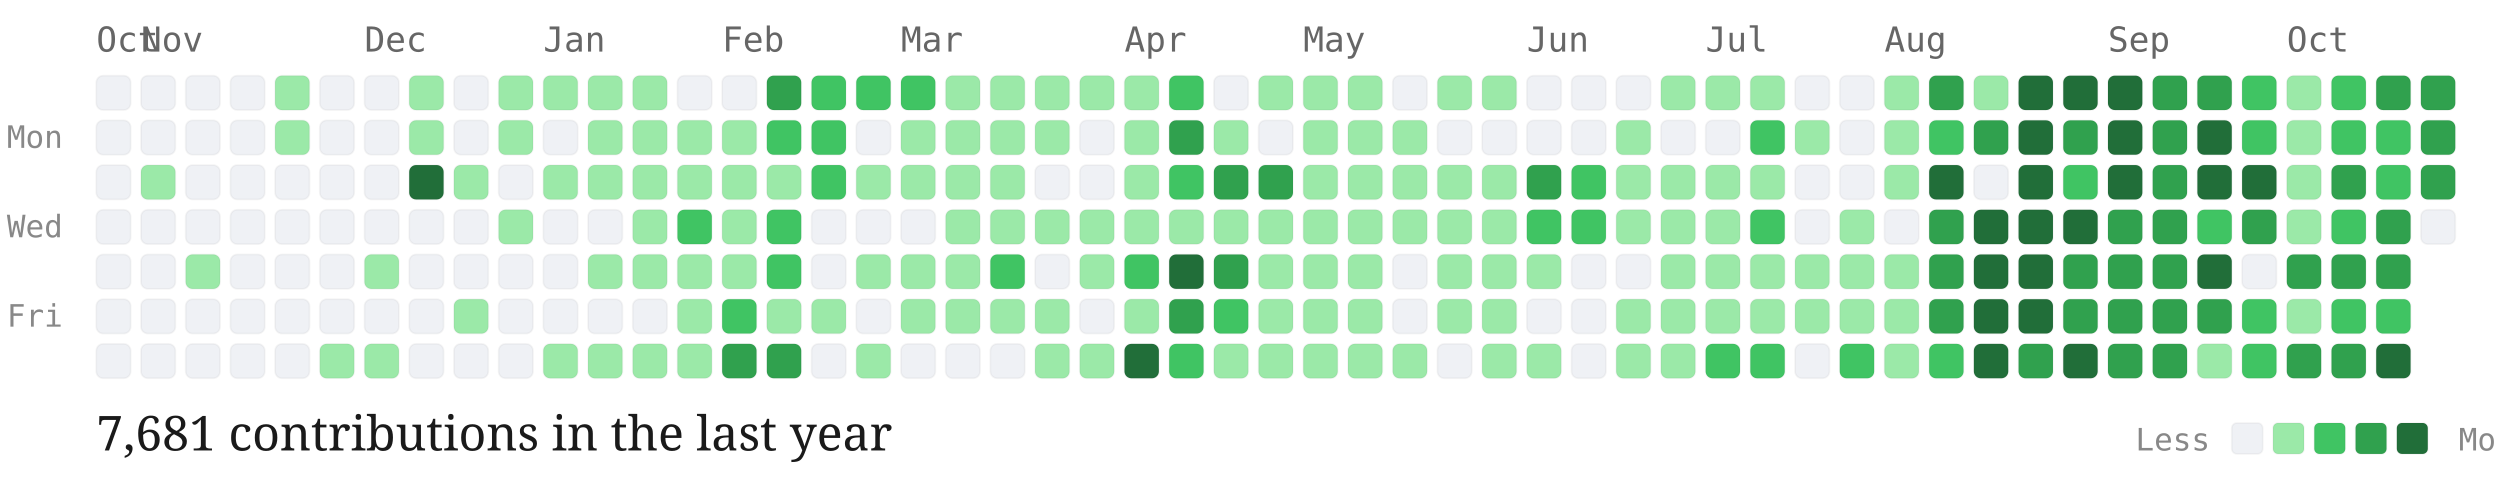
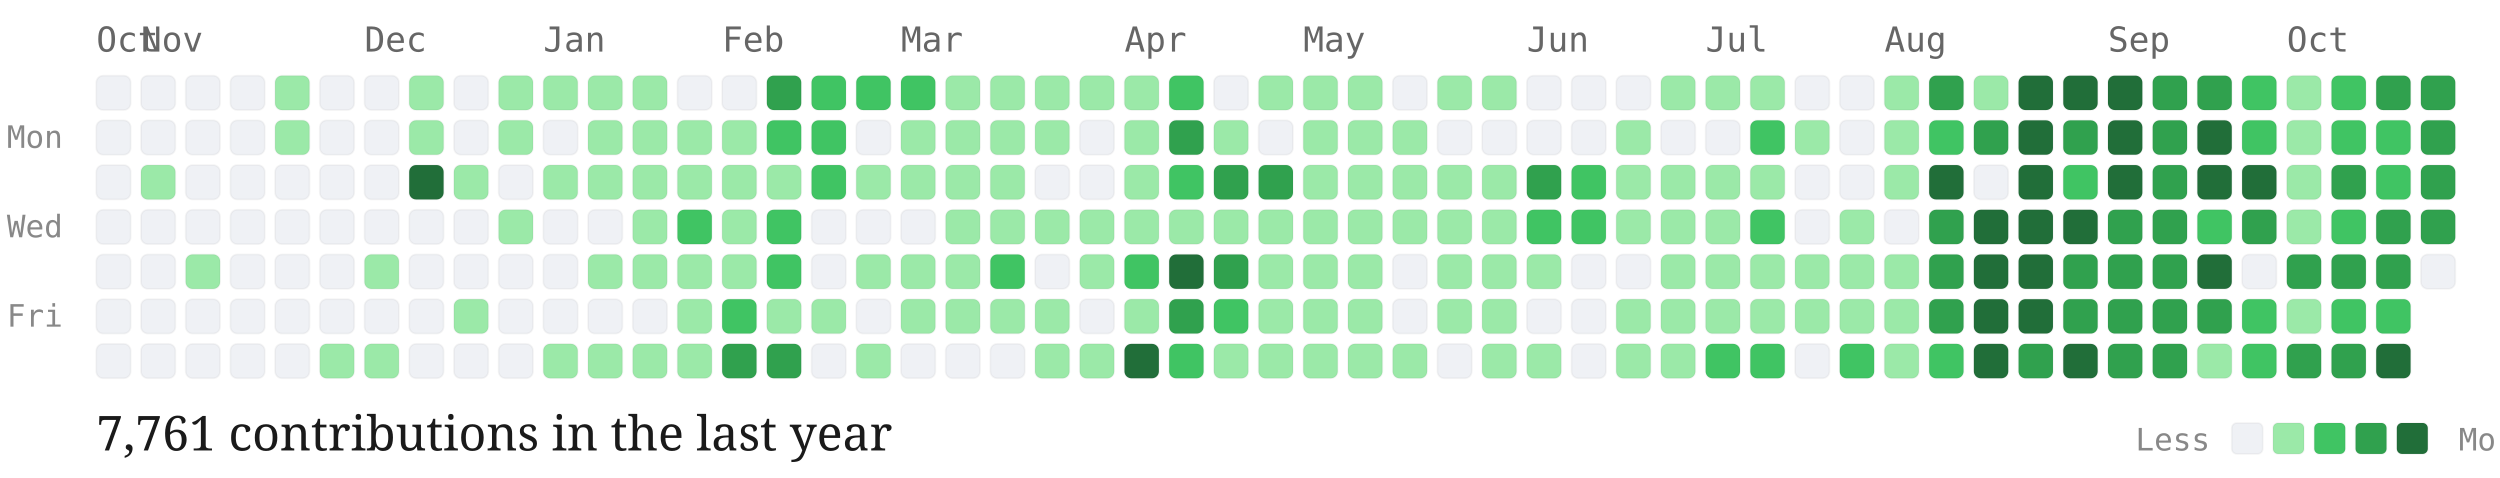
<svg xmlns="http://www.w3.org/2000/svg" viewBox="0 0 727 139" width="100%" height="auto" class="github-chart">
  <style>
  .month-label { font-family: "Source Code Pro", monospace; font-size: 10px; fill: #666; }
  .day-label { font-family: "Source Code Pro", monospace; font-size: 9px; fill: #888; }
  .stat-label { font-family: "EB Garamond", serif; font-size: 14px; fill: #1a1a1a; }
  .legend-label { font-family: "Source Code Pro", monospace; font-size: 9px; fill: #888; }
  .day-cell { rx: 2px; ry: 2px; stroke: rgba(0,0,0,0.04); stroke-width: 0.5px; transition: opacity 0.15s ease; }
  .day-cell:hover { opacity: 0.8; stroke: #1a1a1a; stroke-width: 1px; }
</style>
  <text x="2" y="43" class="day-label">Mon</text>
  <text x="2" y="69" class="day-label">Wed</text>
  <text x="2" y="95" class="day-label">Fri</text>
  <text x="28" y="15" class="month-label">Oct</text>
  <rect class="day-cell" x="28" y="22" width="10" height="10" fill="#eff1f5">
    </rect>
  <rect class="day-cell" x="28" y="35" width="10" height="10" fill="#eff1f5">
    </rect>
  <rect class="day-cell" x="28" y="48" width="10" height="10" fill="#eff1f5">
    </rect>
  <rect class="day-cell" x="28" y="61" width="10" height="10" fill="#eff1f5">
    </rect>
  <rect class="day-cell" x="28" y="74" width="10" height="10" fill="#eff1f5">
    </rect>
  <rect class="day-cell" x="28" y="87" width="10" height="10" fill="#eff1f5">
    </rect>
  <rect class="day-cell" x="28" y="100" width="10" height="10" fill="#eff1f5">
    </rect>
  <text x="41" y="15" class="month-label">Nov</text>
  <rect class="day-cell" x="41" y="22" width="10" height="10" fill="#eff1f5">
    </rect>
  <rect class="day-cell" x="41" y="35" width="10" height="10" fill="#eff1f5">
    </rect>
  <rect class="day-cell" x="41" y="48" width="10" height="10" fill="#9be9a8">
    </rect>
  <rect class="day-cell" x="41" y="61" width="10" height="10" fill="#eff1f5">
    </rect>
  <rect class="day-cell" x="41" y="74" width="10" height="10" fill="#eff1f5">
    </rect>
  <rect class="day-cell" x="41" y="87" width="10" height="10" fill="#eff1f5">
    </rect>
  <rect class="day-cell" x="41" y="100" width="10" height="10" fill="#eff1f5">
    </rect>
  <rect class="day-cell" x="54" y="22" width="10" height="10" fill="#eff1f5">
    </rect>
  <rect class="day-cell" x="54" y="35" width="10" height="10" fill="#eff1f5">
    </rect>
  <rect class="day-cell" x="54" y="48" width="10" height="10" fill="#eff1f5">
    </rect>
  <rect class="day-cell" x="54" y="61" width="10" height="10" fill="#eff1f5">
    </rect>
  <rect class="day-cell" x="54" y="74" width="10" height="10" fill="#9be9a8">
    </rect>
  <rect class="day-cell" x="54" y="87" width="10" height="10" fill="#eff1f5">
    </rect>
  <rect class="day-cell" x="54" y="100" width="10" height="10" fill="#eff1f5">
    </rect>
  <rect class="day-cell" x="67" y="22" width="10" height="10" fill="#eff1f5">
    </rect>
  <rect class="day-cell" x="67" y="35" width="10" height="10" fill="#eff1f5">
    </rect>
  <rect class="day-cell" x="67" y="48" width="10" height="10" fill="#eff1f5">
    </rect>
  <rect class="day-cell" x="67" y="61" width="10" height="10" fill="#eff1f5">
    </rect>
  <rect class="day-cell" x="67" y="74" width="10" height="10" fill="#eff1f5">
    </rect>
  <rect class="day-cell" x="67" y="87" width="10" height="10" fill="#eff1f5">
    </rect>
  <rect class="day-cell" x="67" y="100" width="10" height="10" fill="#eff1f5">
    </rect>
  <rect class="day-cell" x="80" y="22" width="10" height="10" fill="#9be9a8">
    </rect>
  <rect class="day-cell" x="80" y="35" width="10" height="10" fill="#9be9a8">
    </rect>
  <rect class="day-cell" x="80" y="48" width="10" height="10" fill="#eff1f5">
    </rect>
  <rect class="day-cell" x="80" y="61" width="10" height="10" fill="#eff1f5">
    </rect>
  <rect class="day-cell" x="80" y="74" width="10" height="10" fill="#eff1f5">
    </rect>
  <rect class="day-cell" x="80" y="87" width="10" height="10" fill="#eff1f5">
    </rect>
  <rect class="day-cell" x="80" y="100" width="10" height="10" fill="#eff1f5">
    </rect>
  <rect class="day-cell" x="93" y="22" width="10" height="10" fill="#eff1f5">
    </rect>
  <rect class="day-cell" x="93" y="35" width="10" height="10" fill="#eff1f5">
    </rect>
  <rect class="day-cell" x="93" y="48" width="10" height="10" fill="#eff1f5">
    </rect>
  <rect class="day-cell" x="93" y="61" width="10" height="10" fill="#eff1f5">
    </rect>
  <rect class="day-cell" x="93" y="74" width="10" height="10" fill="#eff1f5">
    </rect>
  <rect class="day-cell" x="93" y="87" width="10" height="10" fill="#eff1f5">
    </rect>
  <rect class="day-cell" x="93" y="100" width="10" height="10" fill="#9be9a8">
    </rect>
  <text x="106" y="15" class="month-label">Dec</text>
  <rect class="day-cell" x="106" y="22" width="10" height="10" fill="#eff1f5">
    </rect>
  <rect class="day-cell" x="106" y="35" width="10" height="10" fill="#eff1f5">
    </rect>
  <rect class="day-cell" x="106" y="48" width="10" height="10" fill="#eff1f5">
    </rect>
  <rect class="day-cell" x="106" y="61" width="10" height="10" fill="#eff1f5">
    </rect>
  <rect class="day-cell" x="106" y="74" width="10" height="10" fill="#9be9a8">
    </rect>
  <rect class="day-cell" x="106" y="87" width="10" height="10" fill="#eff1f5">
    </rect>
  <rect class="day-cell" x="106" y="100" width="10" height="10" fill="#9be9a8">
    </rect>
  <rect class="day-cell" x="119" y="22" width="10" height="10" fill="#9be9a8">
    </rect>
  <rect class="day-cell" x="119" y="35" width="10" height="10" fill="#9be9a8">
    </rect>
  <rect class="day-cell" x="119" y="48" width="10" height="10" fill="#216e39">
    </rect>
  <rect class="day-cell" x="119" y="61" width="10" height="10" fill="#eff1f5">
    </rect>
  <rect class="day-cell" x="119" y="74" width="10" height="10" fill="#eff1f5">
    </rect>
  <rect class="day-cell" x="119" y="87" width="10" height="10" fill="#eff1f5">
    </rect>
  <rect class="day-cell" x="119" y="100" width="10" height="10" fill="#eff1f5">
    </rect>
  <rect class="day-cell" x="132" y="22" width="10" height="10" fill="#eff1f5">
    </rect>
  <rect class="day-cell" x="132" y="35" width="10" height="10" fill="#eff1f5">
    </rect>
  <rect class="day-cell" x="132" y="48" width="10" height="10" fill="#9be9a8">
    </rect>
  <rect class="day-cell" x="132" y="61" width="10" height="10" fill="#eff1f5">
    </rect>
  <rect class="day-cell" x="132" y="74" width="10" height="10" fill="#eff1f5">
    </rect>
  <rect class="day-cell" x="132" y="87" width="10" height="10" fill="#9be9a8">
    </rect>
  <rect class="day-cell" x="132" y="100" width="10" height="10" fill="#eff1f5">
    </rect>
  <rect class="day-cell" x="145" y="22" width="10" height="10" fill="#9be9a8">
    </rect>
  <rect class="day-cell" x="145" y="35" width="10" height="10" fill="#9be9a8">
    </rect>
  <rect class="day-cell" x="145" y="48" width="10" height="10" fill="#eff1f5">
    </rect>
  <rect class="day-cell" x="145" y="61" width="10" height="10" fill="#9be9a8">
    </rect>
  <rect class="day-cell" x="145" y="74" width="10" height="10" fill="#eff1f5">
    </rect>
  <rect class="day-cell" x="145" y="87" width="10" height="10" fill="#eff1f5">
    </rect>
  <rect class="day-cell" x="145" y="100" width="10" height="10" fill="#eff1f5">
    </rect>
  <text x="158" y="15" class="month-label">Jan</text>
  <rect class="day-cell" x="158" y="22" width="10" height="10" fill="#9be9a8">
    </rect>
  <rect class="day-cell" x="158" y="35" width="10" height="10" fill="#eff1f5">
    </rect>
  <rect class="day-cell" x="158" y="48" width="10" height="10" fill="#9be9a8">
    </rect>
  <rect class="day-cell" x="158" y="61" width="10" height="10" fill="#eff1f5">
    </rect>
  <rect class="day-cell" x="158" y="74" width="10" height="10" fill="#eff1f5">
    </rect>
  <rect class="day-cell" x="158" y="87" width="10" height="10" fill="#eff1f5">
    </rect>
  <rect class="day-cell" x="158" y="100" width="10" height="10" fill="#9be9a8">
    </rect>
  <rect class="day-cell" x="171" y="22" width="10" height="10" fill="#9be9a8">
    </rect>
  <rect class="day-cell" x="171" y="35" width="10" height="10" fill="#9be9a8">
    </rect>
  <rect class="day-cell" x="171" y="48" width="10" height="10" fill="#9be9a8">
    </rect>
  <rect class="day-cell" x="171" y="61" width="10" height="10" fill="#eff1f5">
    </rect>
  <rect class="day-cell" x="171" y="74" width="10" height="10" fill="#9be9a8">
    </rect>
  <rect class="day-cell" x="171" y="87" width="10" height="10" fill="#eff1f5">
    </rect>
  <rect class="day-cell" x="171" y="100" width="10" height="10" fill="#9be9a8">
    </rect>
  <rect class="day-cell" x="184" y="22" width="10" height="10" fill="#9be9a8">
    </rect>
  <rect class="day-cell" x="184" y="35" width="10" height="10" fill="#9be9a8">
    </rect>
  <rect class="day-cell" x="184" y="48" width="10" height="10" fill="#9be9a8">
    </rect>
  <rect class="day-cell" x="184" y="61" width="10" height="10" fill="#9be9a8">
    </rect>
  <rect class="day-cell" x="184" y="74" width="10" height="10" fill="#9be9a8">
    </rect>
  <rect class="day-cell" x="184" y="87" width="10" height="10" fill="#eff1f5">
    </rect>
  <rect class="day-cell" x="184" y="100" width="10" height="10" fill="#9be9a8">
    </rect>
  <rect class="day-cell" x="197" y="22" width="10" height="10" fill="#eff1f5">
    </rect>
  <rect class="day-cell" x="197" y="35" width="10" height="10" fill="#9be9a8">
    </rect>
  <rect class="day-cell" x="197" y="48" width="10" height="10" fill="#9be9a8">
    </rect>
  <rect class="day-cell" x="197" y="61" width="10" height="10" fill="#40c463">
    </rect>
  <rect class="day-cell" x="197" y="74" width="10" height="10" fill="#9be9a8">
    </rect>
  <rect class="day-cell" x="197" y="87" width="10" height="10" fill="#9be9a8">
    </rect>
  <rect class="day-cell" x="197" y="100" width="10" height="10" fill="#9be9a8">
    </rect>
  <text x="210" y="15" class="month-label">Feb</text>
  <rect class="day-cell" x="210" y="22" width="10" height="10" fill="#eff1f5">
    </rect>
  <rect class="day-cell" x="210" y="35" width="10" height="10" fill="#9be9a8">
    </rect>
  <rect class="day-cell" x="210" y="48" width="10" height="10" fill="#9be9a8">
    </rect>
  <rect class="day-cell" x="210" y="61" width="10" height="10" fill="#9be9a8">
    </rect>
  <rect class="day-cell" x="210" y="74" width="10" height="10" fill="#9be9a8">
    </rect>
  <rect class="day-cell" x="210" y="87" width="10" height="10" fill="#40c463">
    </rect>
  <rect class="day-cell" x="210" y="100" width="10" height="10" fill="#30a14e">
    </rect>
  <rect class="day-cell" x="223" y="22" width="10" height="10" fill="#30a14e">
    </rect>
  <rect class="day-cell" x="223" y="35" width="10" height="10" fill="#40c463">
    </rect>
  <rect class="day-cell" x="223" y="48" width="10" height="10" fill="#9be9a8">
    </rect>
  <rect class="day-cell" x="223" y="61" width="10" height="10" fill="#40c463">
    </rect>
  <rect class="day-cell" x="223" y="74" width="10" height="10" fill="#40c463">
    </rect>
  <rect class="day-cell" x="223" y="87" width="10" height="10" fill="#9be9a8">
    </rect>
  <rect class="day-cell" x="223" y="100" width="10" height="10" fill="#30a14e">
    </rect>
  <rect class="day-cell" x="236" y="22" width="10" height="10" fill="#40c463">
    </rect>
  <rect class="day-cell" x="236" y="35" width="10" height="10" fill="#40c463">
    </rect>
  <rect class="day-cell" x="236" y="48" width="10" height="10" fill="#40c463">
    </rect>
  <rect class="day-cell" x="236" y="61" width="10" height="10" fill="#eff1f5">
    </rect>
  <rect class="day-cell" x="236" y="74" width="10" height="10" fill="#eff1f5">
    </rect>
  <rect class="day-cell" x="236" y="87" width="10" height="10" fill="#9be9a8">
    </rect>
  <rect class="day-cell" x="236" y="100" width="10" height="10" fill="#eff1f5">
    </rect>
  <rect class="day-cell" x="249" y="22" width="10" height="10" fill="#40c463">
    </rect>
  <rect class="day-cell" x="249" y="35" width="10" height="10" fill="#eff1f5">
    </rect>
  <rect class="day-cell" x="249" y="48" width="10" height="10" fill="#9be9a8">
    </rect>
  <rect class="day-cell" x="249" y="61" width="10" height="10" fill="#eff1f5">
    </rect>
  <rect class="day-cell" x="249" y="74" width="10" height="10" fill="#9be9a8">
    </rect>
  <rect class="day-cell" x="249" y="87" width="10" height="10" fill="#eff1f5">
    </rect>
  <rect class="day-cell" x="249" y="100" width="10" height="10" fill="#9be9a8">
    </rect>
  <text x="262" y="15" class="month-label">Mar</text>
  <rect class="day-cell" x="262" y="22" width="10" height="10" fill="#40c463">
    </rect>
  <rect class="day-cell" x="262" y="35" width="10" height="10" fill="#9be9a8">
    </rect>
  <rect class="day-cell" x="262" y="48" width="10" height="10" fill="#9be9a8">
    </rect>
  <rect class="day-cell" x="262" y="61" width="10" height="10" fill="#eff1f5">
    </rect>
  <rect class="day-cell" x="262" y="74" width="10" height="10" fill="#9be9a8">
    </rect>
  <rect class="day-cell" x="262" y="87" width="10" height="10" fill="#9be9a8">
    </rect>
  <rect class="day-cell" x="262" y="100" width="10" height="10" fill="#eff1f5">
    </rect>
  <rect class="day-cell" x="275" y="22" width="10" height="10" fill="#9be9a8">
    </rect>
  <rect class="day-cell" x="275" y="35" width="10" height="10" fill="#9be9a8">
    </rect>
  <rect class="day-cell" x="275" y="48" width="10" height="10" fill="#9be9a8">
    </rect>
  <rect class="day-cell" x="275" y="61" width="10" height="10" fill="#9be9a8">
    </rect>
  <rect class="day-cell" x="275" y="74" width="10" height="10" fill="#9be9a8">
    </rect>
  <rect class="day-cell" x="275" y="87" width="10" height="10" fill="#9be9a8">
    </rect>
  <rect class="day-cell" x="275" y="100" width="10" height="10" fill="#eff1f5">
    </rect>
  <rect class="day-cell" x="288" y="22" width="10" height="10" fill="#9be9a8">
    </rect>
  <rect class="day-cell" x="288" y="35" width="10" height="10" fill="#9be9a8">
    </rect>
  <rect class="day-cell" x="288" y="48" width="10" height="10" fill="#9be9a8">
    </rect>
  <rect class="day-cell" x="288" y="61" width="10" height="10" fill="#9be9a8">
    </rect>
  <rect class="day-cell" x="288" y="74" width="10" height="10" fill="#40c463">
    </rect>
  <rect class="day-cell" x="288" y="87" width="10" height="10" fill="#9be9a8">
    </rect>
  <rect class="day-cell" x="288" y="100" width="10" height="10" fill="#eff1f5">
    </rect>
  <rect class="day-cell" x="301" y="22" width="10" height="10" fill="#9be9a8">
    </rect>
  <rect class="day-cell" x="301" y="35" width="10" height="10" fill="#9be9a8">
    </rect>
  <rect class="day-cell" x="301" y="48" width="10" height="10" fill="#eff1f5">
    </rect>
  <rect class="day-cell" x="301" y="61" width="10" height="10" fill="#9be9a8">
    </rect>
  <rect class="day-cell" x="301" y="74" width="10" height="10" fill="#eff1f5">
    </rect>
  <rect class="day-cell" x="301" y="87" width="10" height="10" fill="#9be9a8">
    </rect>
  <rect class="day-cell" x="301" y="100" width="10" height="10" fill="#9be9a8">
    </rect>
  <rect class="day-cell" x="314" y="22" width="10" height="10" fill="#9be9a8">
    </rect>
  <rect class="day-cell" x="314" y="35" width="10" height="10" fill="#eff1f5">
    </rect>
  <rect class="day-cell" x="314" y="48" width="10" height="10" fill="#eff1f5">
    </rect>
  <rect class="day-cell" x="314" y="61" width="10" height="10" fill="#9be9a8">
    </rect>
  <rect class="day-cell" x="314" y="74" width="10" height="10" fill="#9be9a8">
    </rect>
  <rect class="day-cell" x="314" y="87" width="10" height="10" fill="#eff1f5">
    </rect>
  <rect class="day-cell" x="314" y="100" width="10" height="10" fill="#9be9a8">
    </rect>
  <text x="327" y="15" class="month-label">Apr</text>
  <rect class="day-cell" x="327" y="22" width="10" height="10" fill="#9be9a8">
    </rect>
  <rect class="day-cell" x="327" y="35" width="10" height="10" fill="#9be9a8">
    </rect>
  <rect class="day-cell" x="327" y="48" width="10" height="10" fill="#9be9a8">
    </rect>
  <rect class="day-cell" x="327" y="61" width="10" height="10" fill="#9be9a8">
    </rect>
  <rect class="day-cell" x="327" y="74" width="10" height="10" fill="#40c463">
    </rect>
  <rect class="day-cell" x="327" y="87" width="10" height="10" fill="#9be9a8">
    </rect>
  <rect class="day-cell" x="327" y="100" width="10" height="10" fill="#216e39">
    </rect>
  <rect class="day-cell" x="340" y="22" width="10" height="10" fill="#40c463">
    </rect>
  <rect class="day-cell" x="340" y="35" width="10" height="10" fill="#30a14e">
    </rect>
  <rect class="day-cell" x="340" y="48" width="10" height="10" fill="#40c463">
    </rect>
  <rect class="day-cell" x="340" y="61" width="10" height="10" fill="#9be9a8">
    </rect>
  <rect class="day-cell" x="340" y="74" width="10" height="10" fill="#216e39">
    </rect>
  <rect class="day-cell" x="340" y="87" width="10" height="10" fill="#30a14e">
    </rect>
  <rect class="day-cell" x="340" y="100" width="10" height="10" fill="#40c463">
    </rect>
  <rect class="day-cell" x="353" y="22" width="10" height="10" fill="#eff1f5">
    </rect>
  <rect class="day-cell" x="353" y="35" width="10" height="10" fill="#9be9a8">
    </rect>
  <rect class="day-cell" x="353" y="48" width="10" height="10" fill="#30a14e">
    </rect>
  <rect class="day-cell" x="353" y="61" width="10" height="10" fill="#9be9a8">
    </rect>
  <rect class="day-cell" x="353" y="74" width="10" height="10" fill="#30a14e">
    </rect>
  <rect class="day-cell" x="353" y="87" width="10" height="10" fill="#40c463">
    </rect>
  <rect class="day-cell" x="353" y="100" width="10" height="10" fill="#9be9a8">
    </rect>
  <rect class="day-cell" x="366" y="22" width="10" height="10" fill="#9be9a8">
    </rect>
  <rect class="day-cell" x="366" y="35" width="10" height="10" fill="#eff1f5">
    </rect>
  <rect class="day-cell" x="366" y="48" width="10" height="10" fill="#30a14e">
    </rect>
  <rect class="day-cell" x="366" y="61" width="10" height="10" fill="#9be9a8">
    </rect>
  <rect class="day-cell" x="366" y="74" width="10" height="10" fill="#9be9a8">
    </rect>
  <rect class="day-cell" x="366" y="87" width="10" height="10" fill="#9be9a8">
    </rect>
  <rect class="day-cell" x="366" y="100" width="10" height="10" fill="#9be9a8">
    </rect>
  <text x="379" y="15" class="month-label">May</text>
  <rect class="day-cell" x="379" y="22" width="10" height="10" fill="#9be9a8">
    </rect>
  <rect class="day-cell" x="379" y="35" width="10" height="10" fill="#9be9a8">
    </rect>
  <rect class="day-cell" x="379" y="48" width="10" height="10" fill="#9be9a8">
    </rect>
  <rect class="day-cell" x="379" y="61" width="10" height="10" fill="#9be9a8">
    </rect>
  <rect class="day-cell" x="379" y="74" width="10" height="10" fill="#9be9a8">
    </rect>
  <rect class="day-cell" x="379" y="87" width="10" height="10" fill="#9be9a8">
    </rect>
  <rect class="day-cell" x="379" y="100" width="10" height="10" fill="#9be9a8">
    </rect>
  <rect class="day-cell" x="392" y="22" width="10" height="10" fill="#9be9a8">
    </rect>
  <rect class="day-cell" x="392" y="35" width="10" height="10" fill="#9be9a8">
    </rect>
  <rect class="day-cell" x="392" y="48" width="10" height="10" fill="#9be9a8">
    </rect>
  <rect class="day-cell" x="392" y="61" width="10" height="10" fill="#9be9a8">
    </rect>
  <rect class="day-cell" x="392" y="74" width="10" height="10" fill="#9be9a8">
    </rect>
  <rect class="day-cell" x="392" y="87" width="10" height="10" fill="#9be9a8">
    </rect>
  <rect class="day-cell" x="392" y="100" width="10" height="10" fill="#9be9a8">
    </rect>
  <rect class="day-cell" x="405" y="22" width="10" height="10" fill="#eff1f5">
    </rect>
  <rect class="day-cell" x="405" y="35" width="10" height="10" fill="#9be9a8">
    </rect>
  <rect class="day-cell" x="405" y="48" width="10" height="10" fill="#9be9a8">
    </rect>
  <rect class="day-cell" x="405" y="61" width="10" height="10" fill="#9be9a8">
    </rect>
  <rect class="day-cell" x="405" y="74" width="10" height="10" fill="#eff1f5">
    </rect>
  <rect class="day-cell" x="405" y="87" width="10" height="10" fill="#eff1f5">
    </rect>
  <rect class="day-cell" x="405" y="100" width="10" height="10" fill="#9be9a8">
    </rect>
  <rect class="day-cell" x="418" y="22" width="10" height="10" fill="#9be9a8">
    </rect>
  <rect class="day-cell" x="418" y="35" width="10" height="10" fill="#eff1f5">
    </rect>
  <rect class="day-cell" x="418" y="48" width="10" height="10" fill="#9be9a8">
    </rect>
  <rect class="day-cell" x="418" y="61" width="10" height="10" fill="#9be9a8">
    </rect>
  <rect class="day-cell" x="418" y="74" width="10" height="10" fill="#9be9a8">
    </rect>
  <rect class="day-cell" x="418" y="87" width="10" height="10" fill="#9be9a8">
    </rect>
  <rect class="day-cell" x="418" y="100" width="10" height="10" fill="#eff1f5">
    </rect>
  <rect class="day-cell" x="431" y="22" width="10" height="10" fill="#9be9a8">
    </rect>
  <rect class="day-cell" x="431" y="35" width="10" height="10" fill="#eff1f5">
    </rect>
  <rect class="day-cell" x="431" y="48" width="10" height="10" fill="#9be9a8">
    </rect>
  <rect class="day-cell" x="431" y="61" width="10" height="10" fill="#9be9a8">
    </rect>
  <rect class="day-cell" x="431" y="74" width="10" height="10" fill="#9be9a8">
    </rect>
  <rect class="day-cell" x="431" y="87" width="10" height="10" fill="#9be9a8">
    </rect>
  <rect class="day-cell" x="431" y="100" width="10" height="10" fill="#9be9a8">
    </rect>
  <text x="444" y="15" class="month-label">Jun</text>
  <rect class="day-cell" x="444" y="22" width="10" height="10" fill="#eff1f5">
    </rect>
  <rect class="day-cell" x="444" y="35" width="10" height="10" fill="#eff1f5">
    </rect>
  <rect class="day-cell" x="444" y="48" width="10" height="10" fill="#30a14e">
    </rect>
  <rect class="day-cell" x="444" y="61" width="10" height="10" fill="#40c463">
    </rect>
  <rect class="day-cell" x="444" y="74" width="10" height="10" fill="#9be9a8">
    </rect>
  <rect class="day-cell" x="444" y="87" width="10" height="10" fill="#eff1f5">
    </rect>
  <rect class="day-cell" x="444" y="100" width="10" height="10" fill="#9be9a8">
    </rect>
  <rect class="day-cell" x="457" y="22" width="10" height="10" fill="#eff1f5">
    </rect>
  <rect class="day-cell" x="457" y="35" width="10" height="10" fill="#eff1f5">
    </rect>
  <rect class="day-cell" x="457" y="48" width="10" height="10" fill="#40c463">
    </rect>
  <rect class="day-cell" x="457" y="61" width="10" height="10" fill="#40c463">
    </rect>
  <rect class="day-cell" x="457" y="74" width="10" height="10" fill="#eff1f5">
    </rect>
  <rect class="day-cell" x="457" y="87" width="10" height="10" fill="#eff1f5">
    </rect>
  <rect class="day-cell" x="457" y="100" width="10" height="10" fill="#eff1f5">
    </rect>
  <rect class="day-cell" x="470" y="22" width="10" height="10" fill="#eff1f5">
    </rect>
  <rect class="day-cell" x="470" y="35" width="10" height="10" fill="#9be9a8">
    </rect>
  <rect class="day-cell" x="470" y="48" width="10" height="10" fill="#9be9a8">
    </rect>
  <rect class="day-cell" x="470" y="61" width="10" height="10" fill="#9be9a8">
    </rect>
  <rect class="day-cell" x="470" y="74" width="10" height="10" fill="#eff1f5">
    </rect>
  <rect class="day-cell" x="470" y="87" width="10" height="10" fill="#9be9a8">
    </rect>
  <rect class="day-cell" x="470" y="100" width="10" height="10" fill="#9be9a8">
    </rect>
  <rect class="day-cell" x="483" y="22" width="10" height="10" fill="#9be9a8">
    </rect>
  <rect class="day-cell" x="483" y="35" width="10" height="10" fill="#eff1f5">
    </rect>
  <rect class="day-cell" x="483" y="48" width="10" height="10" fill="#9be9a8">
    </rect>
  <rect class="day-cell" x="483" y="61" width="10" height="10" fill="#9be9a8">
    </rect>
  <rect class="day-cell" x="483" y="74" width="10" height="10" fill="#9be9a8">
    </rect>
  <rect class="day-cell" x="483" y="87" width="10" height="10" fill="#9be9a8">
    </rect>
  <rect class="day-cell" x="483" y="100" width="10" height="10" fill="#9be9a8">
    </rect>
  <text x="496" y="15" class="month-label">Jul</text>
  <rect class="day-cell" x="496" y="22" width="10" height="10" fill="#9be9a8">
    </rect>
  <rect class="day-cell" x="496" y="35" width="10" height="10" fill="#eff1f5">
    </rect>
  <rect class="day-cell" x="496" y="48" width="10" height="10" fill="#9be9a8">
    </rect>
  <rect class="day-cell" x="496" y="61" width="10" height="10" fill="#9be9a8">
    </rect>
  <rect class="day-cell" x="496" y="74" width="10" height="10" fill="#9be9a8">
    </rect>
  <rect class="day-cell" x="496" y="87" width="10" height="10" fill="#9be9a8">
    </rect>
  <rect class="day-cell" x="496" y="100" width="10" height="10" fill="#40c463">
    </rect>
  <rect class="day-cell" x="509" y="22" width="10" height="10" fill="#9be9a8">
    </rect>
  <rect class="day-cell" x="509" y="35" width="10" height="10" fill="#40c463">
    </rect>
  <rect class="day-cell" x="509" y="48" width="10" height="10" fill="#9be9a8">
    </rect>
  <rect class="day-cell" x="509" y="61" width="10" height="10" fill="#40c463">
    </rect>
  <rect class="day-cell" x="509" y="74" width="10" height="10" fill="#9be9a8">
    </rect>
  <rect class="day-cell" x="509" y="87" width="10" height="10" fill="#9be9a8">
    </rect>
  <rect class="day-cell" x="509" y="100" width="10" height="10" fill="#40c463">
    </rect>
  <rect class="day-cell" x="522" y="22" width="10" height="10" fill="#eff1f5">
    </rect>
  <rect class="day-cell" x="522" y="35" width="10" height="10" fill="#9be9a8">
    </rect>
  <rect class="day-cell" x="522" y="48" width="10" height="10" fill="#eff1f5">
    </rect>
  <rect class="day-cell" x="522" y="61" width="10" height="10" fill="#eff1f5">
    </rect>
  <rect class="day-cell" x="522" y="74" width="10" height="10" fill="#9be9a8">
    </rect>
  <rect class="day-cell" x="522" y="87" width="10" height="10" fill="#9be9a8">
    </rect>
  <rect class="day-cell" x="522" y="100" width="10" height="10" fill="#eff1f5">
    </rect>
  <rect class="day-cell" x="535" y="22" width="10" height="10" fill="#eff1f5">
    </rect>
  <rect class="day-cell" x="535" y="35" width="10" height="10" fill="#eff1f5">
    </rect>
  <rect class="day-cell" x="535" y="48" width="10" height="10" fill="#eff1f5">
    </rect>
  <rect class="day-cell" x="535" y="61" width="10" height="10" fill="#9be9a8">
    </rect>
  <rect class="day-cell" x="535" y="74" width="10" height="10" fill="#9be9a8">
    </rect>
  <rect class="day-cell" x="535" y="87" width="10" height="10" fill="#9be9a8">
    </rect>
  <rect class="day-cell" x="535" y="100" width="10" height="10" fill="#40c463">
    </rect>
  <text x="548" y="15" class="month-label">Aug</text>
  <rect class="day-cell" x="548" y="22" width="10" height="10" fill="#9be9a8">
    </rect>
  <rect class="day-cell" x="548" y="35" width="10" height="10" fill="#9be9a8">
    </rect>
  <rect class="day-cell" x="548" y="48" width="10" height="10" fill="#9be9a8">
    </rect>
  <rect class="day-cell" x="548" y="61" width="10" height="10" fill="#eff1f5">
    </rect>
  <rect class="day-cell" x="548" y="74" width="10" height="10" fill="#9be9a8">
    </rect>
  <rect class="day-cell" x="548" y="87" width="10" height="10" fill="#9be9a8">
    </rect>
  <rect class="day-cell" x="548" y="100" width="10" height="10" fill="#9be9a8">
    </rect>
  <rect class="day-cell" x="561" y="22" width="10" height="10" fill="#30a14e">
    </rect>
  <rect class="day-cell" x="561" y="35" width="10" height="10" fill="#40c463">
    </rect>
  <rect class="day-cell" x="561" y="48" width="10" height="10" fill="#216e39">
    </rect>
  <rect class="day-cell" x="561" y="61" width="10" height="10" fill="#30a14e">
    </rect>
  <rect class="day-cell" x="561" y="74" width="10" height="10" fill="#30a14e">
    </rect>
  <rect class="day-cell" x="561" y="87" width="10" height="10" fill="#30a14e">
    </rect>
  <rect class="day-cell" x="561" y="100" width="10" height="10" fill="#40c463">
    </rect>
  <rect class="day-cell" x="574" y="22" width="10" height="10" fill="#9be9a8">
    </rect>
  <rect class="day-cell" x="574" y="35" width="10" height="10" fill="#30a14e">
    </rect>
  <rect class="day-cell" x="574" y="48" width="10" height="10" fill="#eff1f5">
    </rect>
  <rect class="day-cell" x="574" y="61" width="10" height="10" fill="#216e39">
    </rect>
  <rect class="day-cell" x="574" y="74" width="10" height="10" fill="#216e39">
    </rect>
  <rect class="day-cell" x="574" y="87" width="10" height="10" fill="#216e39">
    </rect>
  <rect class="day-cell" x="574" y="100" width="10" height="10" fill="#216e39">
    </rect>
  <rect class="day-cell" x="587" y="22" width="10" height="10" fill="#216e39">
    </rect>
  <rect class="day-cell" x="587" y="35" width="10" height="10" fill="#216e39">
    </rect>
  <rect class="day-cell" x="587" y="48" width="10" height="10" fill="#216e39">
    </rect>
  <rect class="day-cell" x="587" y="61" width="10" height="10" fill="#216e39">
    </rect>
  <rect class="day-cell" x="587" y="74" width="10" height="10" fill="#216e39">
    </rect>
  <rect class="day-cell" x="587" y="87" width="10" height="10" fill="#216e39">
    </rect>
  <rect class="day-cell" x="587" y="100" width="10" height="10" fill="#30a14e">
    </rect>
  <rect class="day-cell" x="600" y="22" width="10" height="10" fill="#216e39">
    </rect>
  <rect class="day-cell" x="600" y="35" width="10" height="10" fill="#30a14e">
    </rect>
  <rect class="day-cell" x="600" y="48" width="10" height="10" fill="#40c463">
    </rect>
  <rect class="day-cell" x="600" y="61" width="10" height="10" fill="#216e39">
    </rect>
  <rect class="day-cell" x="600" y="74" width="10" height="10" fill="#30a14e">
    </rect>
  <rect class="day-cell" x="600" y="87" width="10" height="10" fill="#30a14e">
    </rect>
  <rect class="day-cell" x="600" y="100" width="10" height="10" fill="#216e39">
    </rect>
  <text x="613" y="15" class="month-label">Sep</text>
  <rect class="day-cell" x="613" y="22" width="10" height="10" fill="#216e39">
    </rect>
  <rect class="day-cell" x="613" y="35" width="10" height="10" fill="#216e39">
    </rect>
  <rect class="day-cell" x="613" y="48" width="10" height="10" fill="#216e39">
    </rect>
  <rect class="day-cell" x="613" y="61" width="10" height="10" fill="#30a14e">
    </rect>
  <rect class="day-cell" x="613" y="74" width="10" height="10" fill="#30a14e">
    </rect>
  <rect class="day-cell" x="613" y="87" width="10" height="10" fill="#30a14e">
    </rect>
  <rect class="day-cell" x="613" y="100" width="10" height="10" fill="#30a14e">
    </rect>
  <rect class="day-cell" x="626" y="22" width="10" height="10" fill="#30a14e">
    </rect>
  <rect class="day-cell" x="626" y="35" width="10" height="10" fill="#30a14e">
    </rect>
  <rect class="day-cell" x="626" y="48" width="10" height="10" fill="#30a14e">
    </rect>
  <rect class="day-cell" x="626" y="61" width="10" height="10" fill="#30a14e">
    </rect>
  <rect class="day-cell" x="626" y="74" width="10" height="10" fill="#30a14e">
    </rect>
  <rect class="day-cell" x="626" y="87" width="10" height="10" fill="#30a14e">
    </rect>
  <rect class="day-cell" x="626" y="100" width="10" height="10" fill="#30a14e">
    </rect>
  <rect class="day-cell" x="639" y="22" width="10" height="10" fill="#30a14e">
    </rect>
  <rect class="day-cell" x="639" y="35" width="10" height="10" fill="#216e39">
    </rect>
  <rect class="day-cell" x="639" y="48" width="10" height="10" fill="#216e39">
    </rect>
  <rect class="day-cell" x="639" y="61" width="10" height="10" fill="#40c463">
    </rect>
  <rect class="day-cell" x="639" y="74" width="10" height="10" fill="#216e39">
    </rect>
  <rect class="day-cell" x="639" y="87" width="10" height="10" fill="#30a14e">
    </rect>
  <rect class="day-cell" x="639" y="100" width="10" height="10" fill="#9be9a8">
    </rect>
  <rect class="day-cell" x="652" y="22" width="10" height="10" fill="#40c463">
    </rect>
  <rect class="day-cell" x="652" y="35" width="10" height="10" fill="#40c463">
    </rect>
  <rect class="day-cell" x="652" y="48" width="10" height="10" fill="#216e39">
    </rect>
  <rect class="day-cell" x="652" y="61" width="10" height="10" fill="#30a14e">
    </rect>
  <rect class="day-cell" x="652" y="74" width="10" height="10" fill="#eff1f5">
    </rect>
  <rect class="day-cell" x="652" y="87" width="10" height="10" fill="#40c463">
    </rect>
  <rect class="day-cell" x="652" y="100" width="10" height="10" fill="#40c463">
    </rect>
  <text x="665" y="15" class="month-label">Oct</text>
  <rect class="day-cell" x="665" y="22" width="10" height="10" fill="#9be9a8">
    </rect>
  <rect class="day-cell" x="665" y="35" width="10" height="10" fill="#9be9a8">
    </rect>
  <rect class="day-cell" x="665" y="48" width="10" height="10" fill="#9be9a8">
    </rect>
  <rect class="day-cell" x="665" y="61" width="10" height="10" fill="#9be9a8">
    </rect>
  <rect class="day-cell" x="665" y="74" width="10" height="10" fill="#30a14e">
    </rect>
  <rect class="day-cell" x="665" y="87" width="10" height="10" fill="#9be9a8">
    </rect>
  <rect class="day-cell" x="665" y="100" width="10" height="10" fill="#30a14e">
    </rect>
  <rect class="day-cell" x="678" y="22" width="10" height="10" fill="#40c463">
    </rect>
  <rect class="day-cell" x="678" y="35" width="10" height="10" fill="#40c463">
    </rect>
  <rect class="day-cell" x="678" y="48" width="10" height="10" fill="#30a14e">
    </rect>
  <rect class="day-cell" x="678" y="61" width="10" height="10" fill="#40c463">
    </rect>
  <rect class="day-cell" x="678" y="74" width="10" height="10" fill="#30a14e">
    </rect>
  <rect class="day-cell" x="678" y="87" width="10" height="10" fill="#40c463">
    </rect>
  <rect class="day-cell" x="678" y="100" width="10" height="10" fill="#30a14e">
    </rect>
  <rect class="day-cell" x="691" y="22" width="10" height="10" fill="#30a14e">
    </rect>
  <rect class="day-cell" x="691" y="35" width="10" height="10" fill="#40c463">
    </rect>
  <rect class="day-cell" x="691" y="48" width="10" height="10" fill="#40c463">
    </rect>
  <rect class="day-cell" x="691" y="61" width="10" height="10" fill="#30a14e">
    </rect>
  <rect class="day-cell" x="691" y="74" width="10" height="10" fill="#30a14e">
    </rect>
  <rect class="day-cell" x="691" y="87" width="10" height="10" fill="#40c463">
    </rect>
  <rect class="day-cell" x="691" y="100" width="10" height="10" fill="#216e39">
    </rect>
  <rect class="day-cell" x="704" y="22" width="10" height="10" fill="#30a14e">
    </rect>
  <rect class="day-cell" x="704" y="35" width="10" height="10" fill="#30a14e">
    </rect>
  <rect class="day-cell" x="704" y="48" width="10" height="10" fill="#30a14e">
    </rect>
-   <rect class="day-cell" x="704" y="61" width="10" height="10" fill="#eff1f5">
-     </rect>
-   <text x="28" y="131" class="stat-label">7,681 contributions in the last year</text>
+   <rect class="day-cell" x="704" y="61" width="10" height="10" fill="#30a14e">
+     </rect>
+   <rect class="day-cell" x="704" y="74" width="10" height="10" fill="#eff1f5">
+     </rect>
+   <text x="28" y="131" class="stat-label">7,761 contributions in the last year</text>
  <text x="621" y="131" class="legend-label">Less</text>
  <rect x="649" y="123" width="9" height="9" rx="1.5" fill="#eff1f5" stroke="rgba(0,0,0,0.04)" stroke-width="0.5px" />
  <rect x="661" y="123" width="9" height="9" rx="1.5" fill="#9be9a8" stroke="rgba(0,0,0,0.04)" stroke-width="0.5px" />
  <rect x="673" y="123" width="9" height="9" rx="1.5" fill="#40c463" stroke="rgba(0,0,0,0.04)" stroke-width="0.5px" />
  <rect x="685" y="123" width="9" height="9" rx="1.5" fill="#30a14e" stroke="rgba(0,0,0,0.04)" stroke-width="0.5px" />
  <rect x="697" y="123" width="9" height="9" rx="1.5" fill="#216e39" stroke="rgba(0,0,0,0.04)" stroke-width="0.5px" />
  <text x="715" y="131" class="legend-label">More</text>
</svg>
